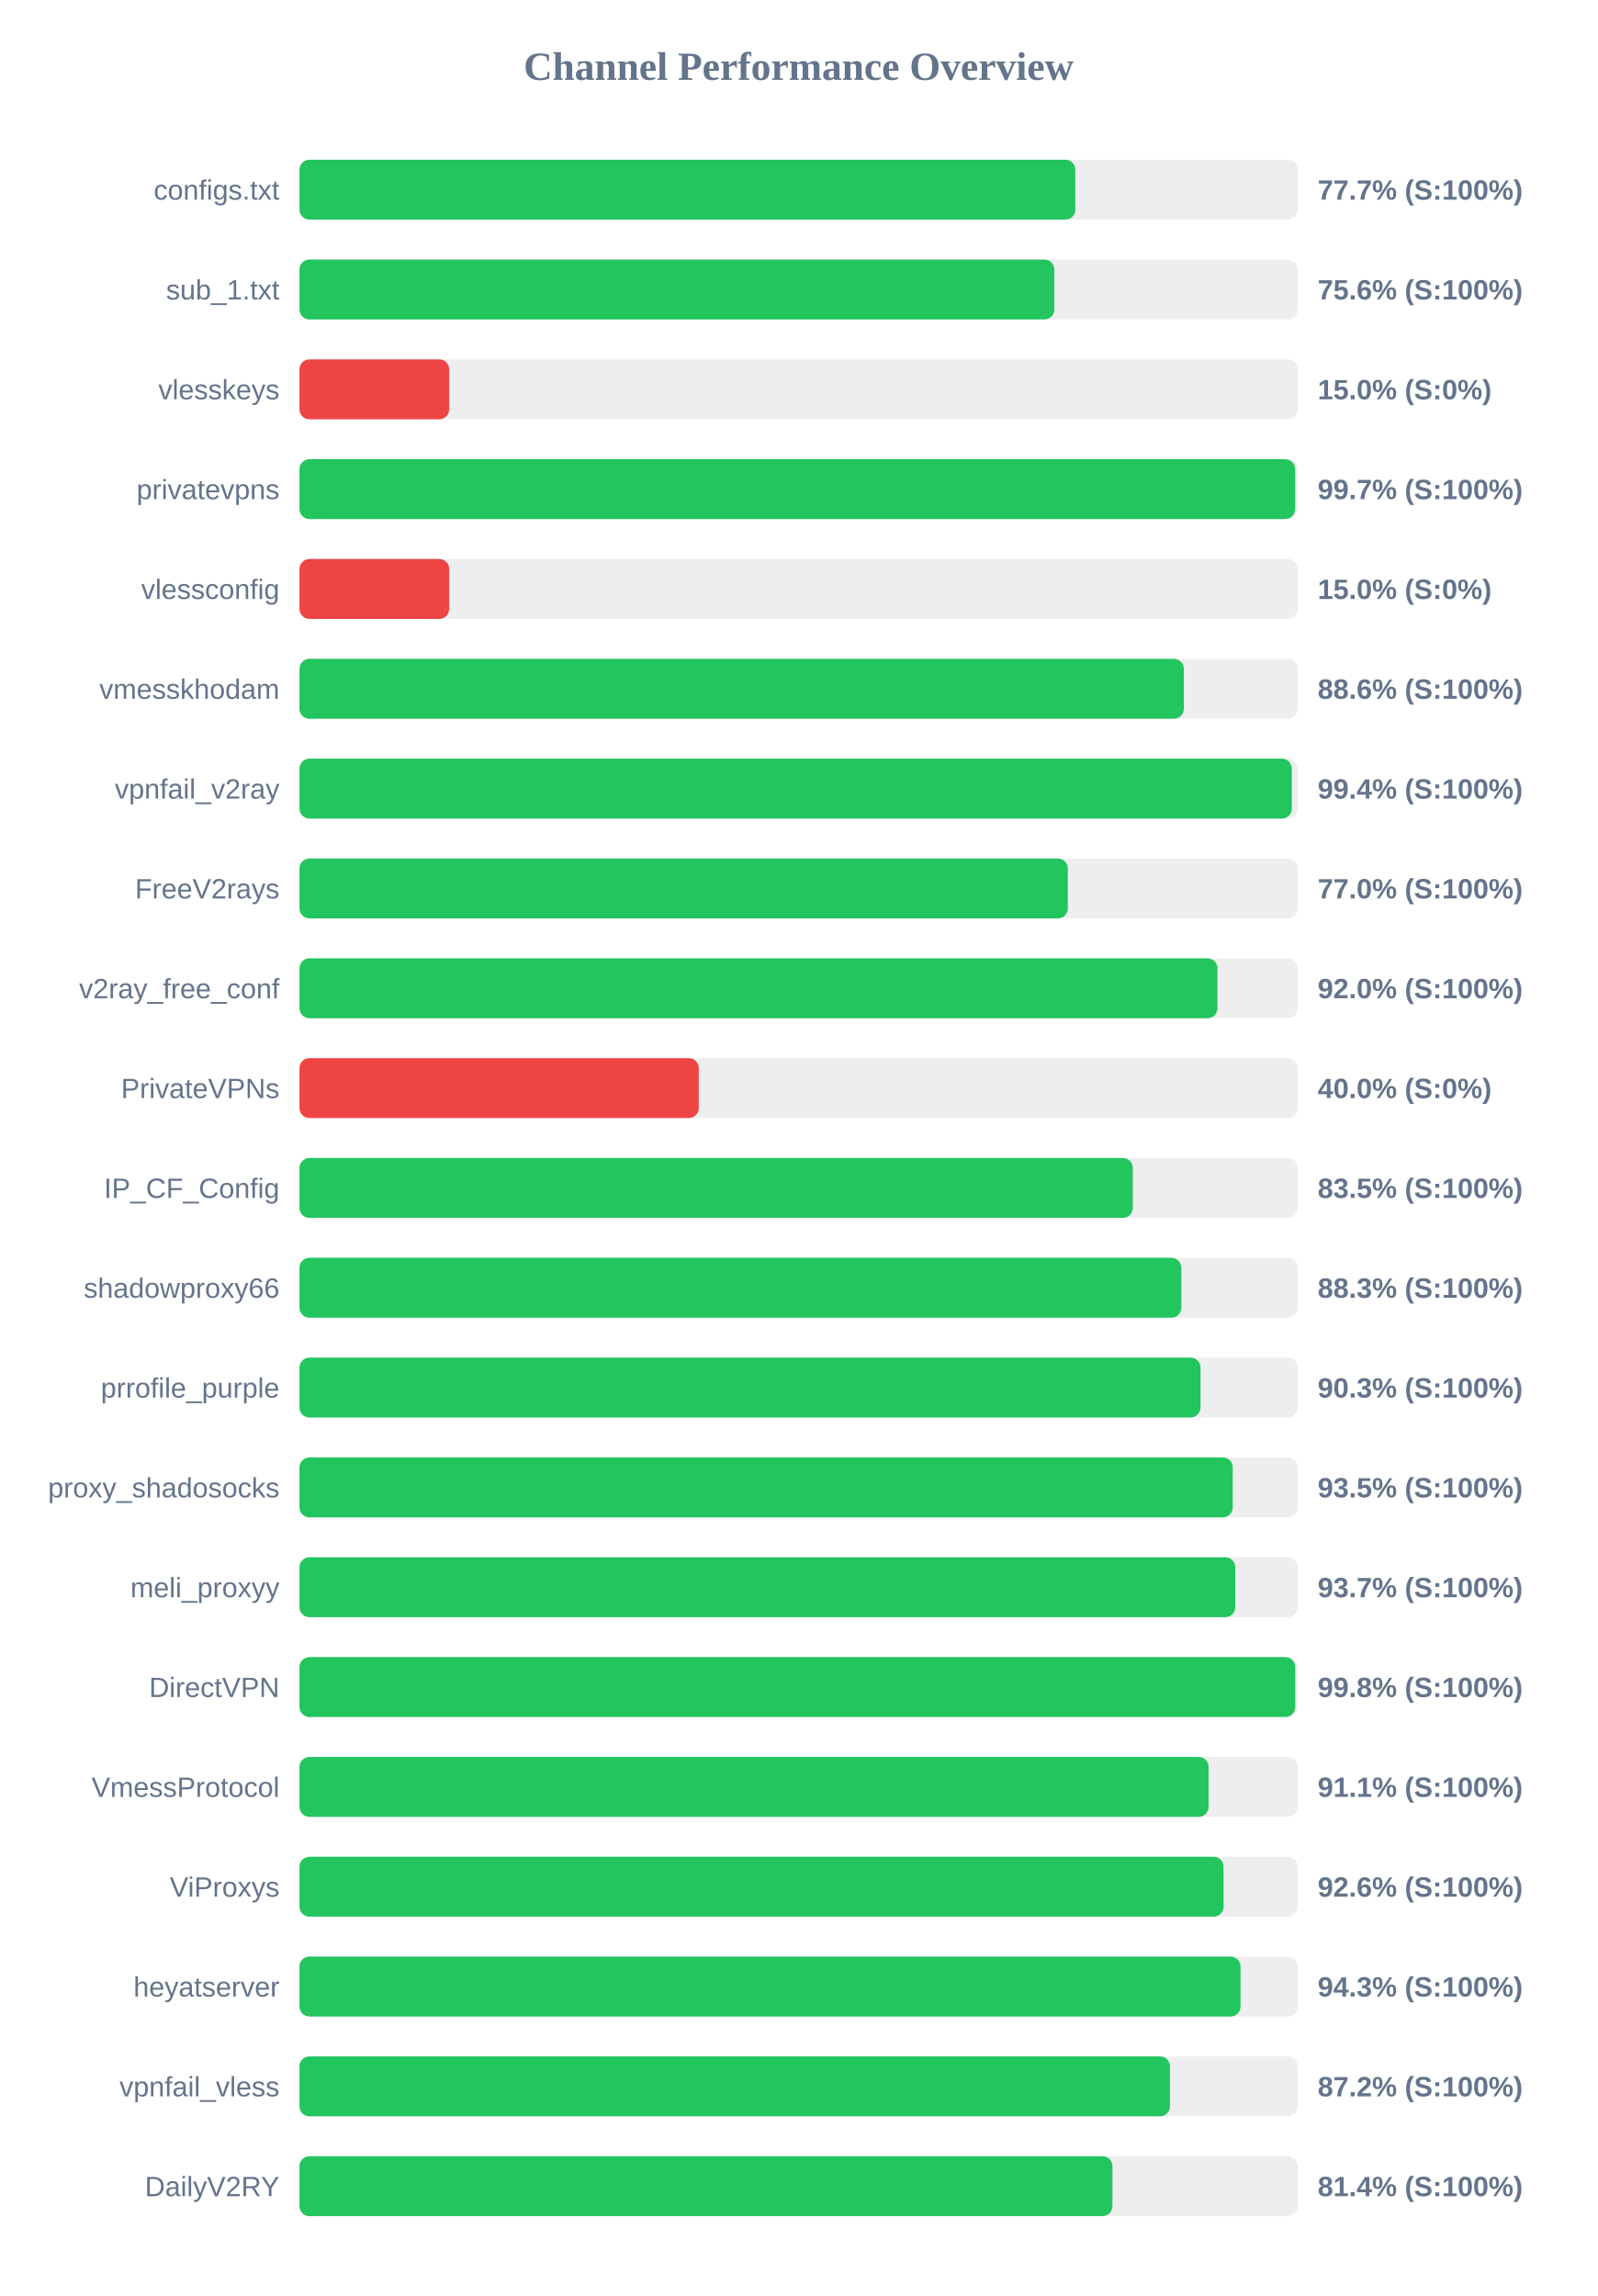
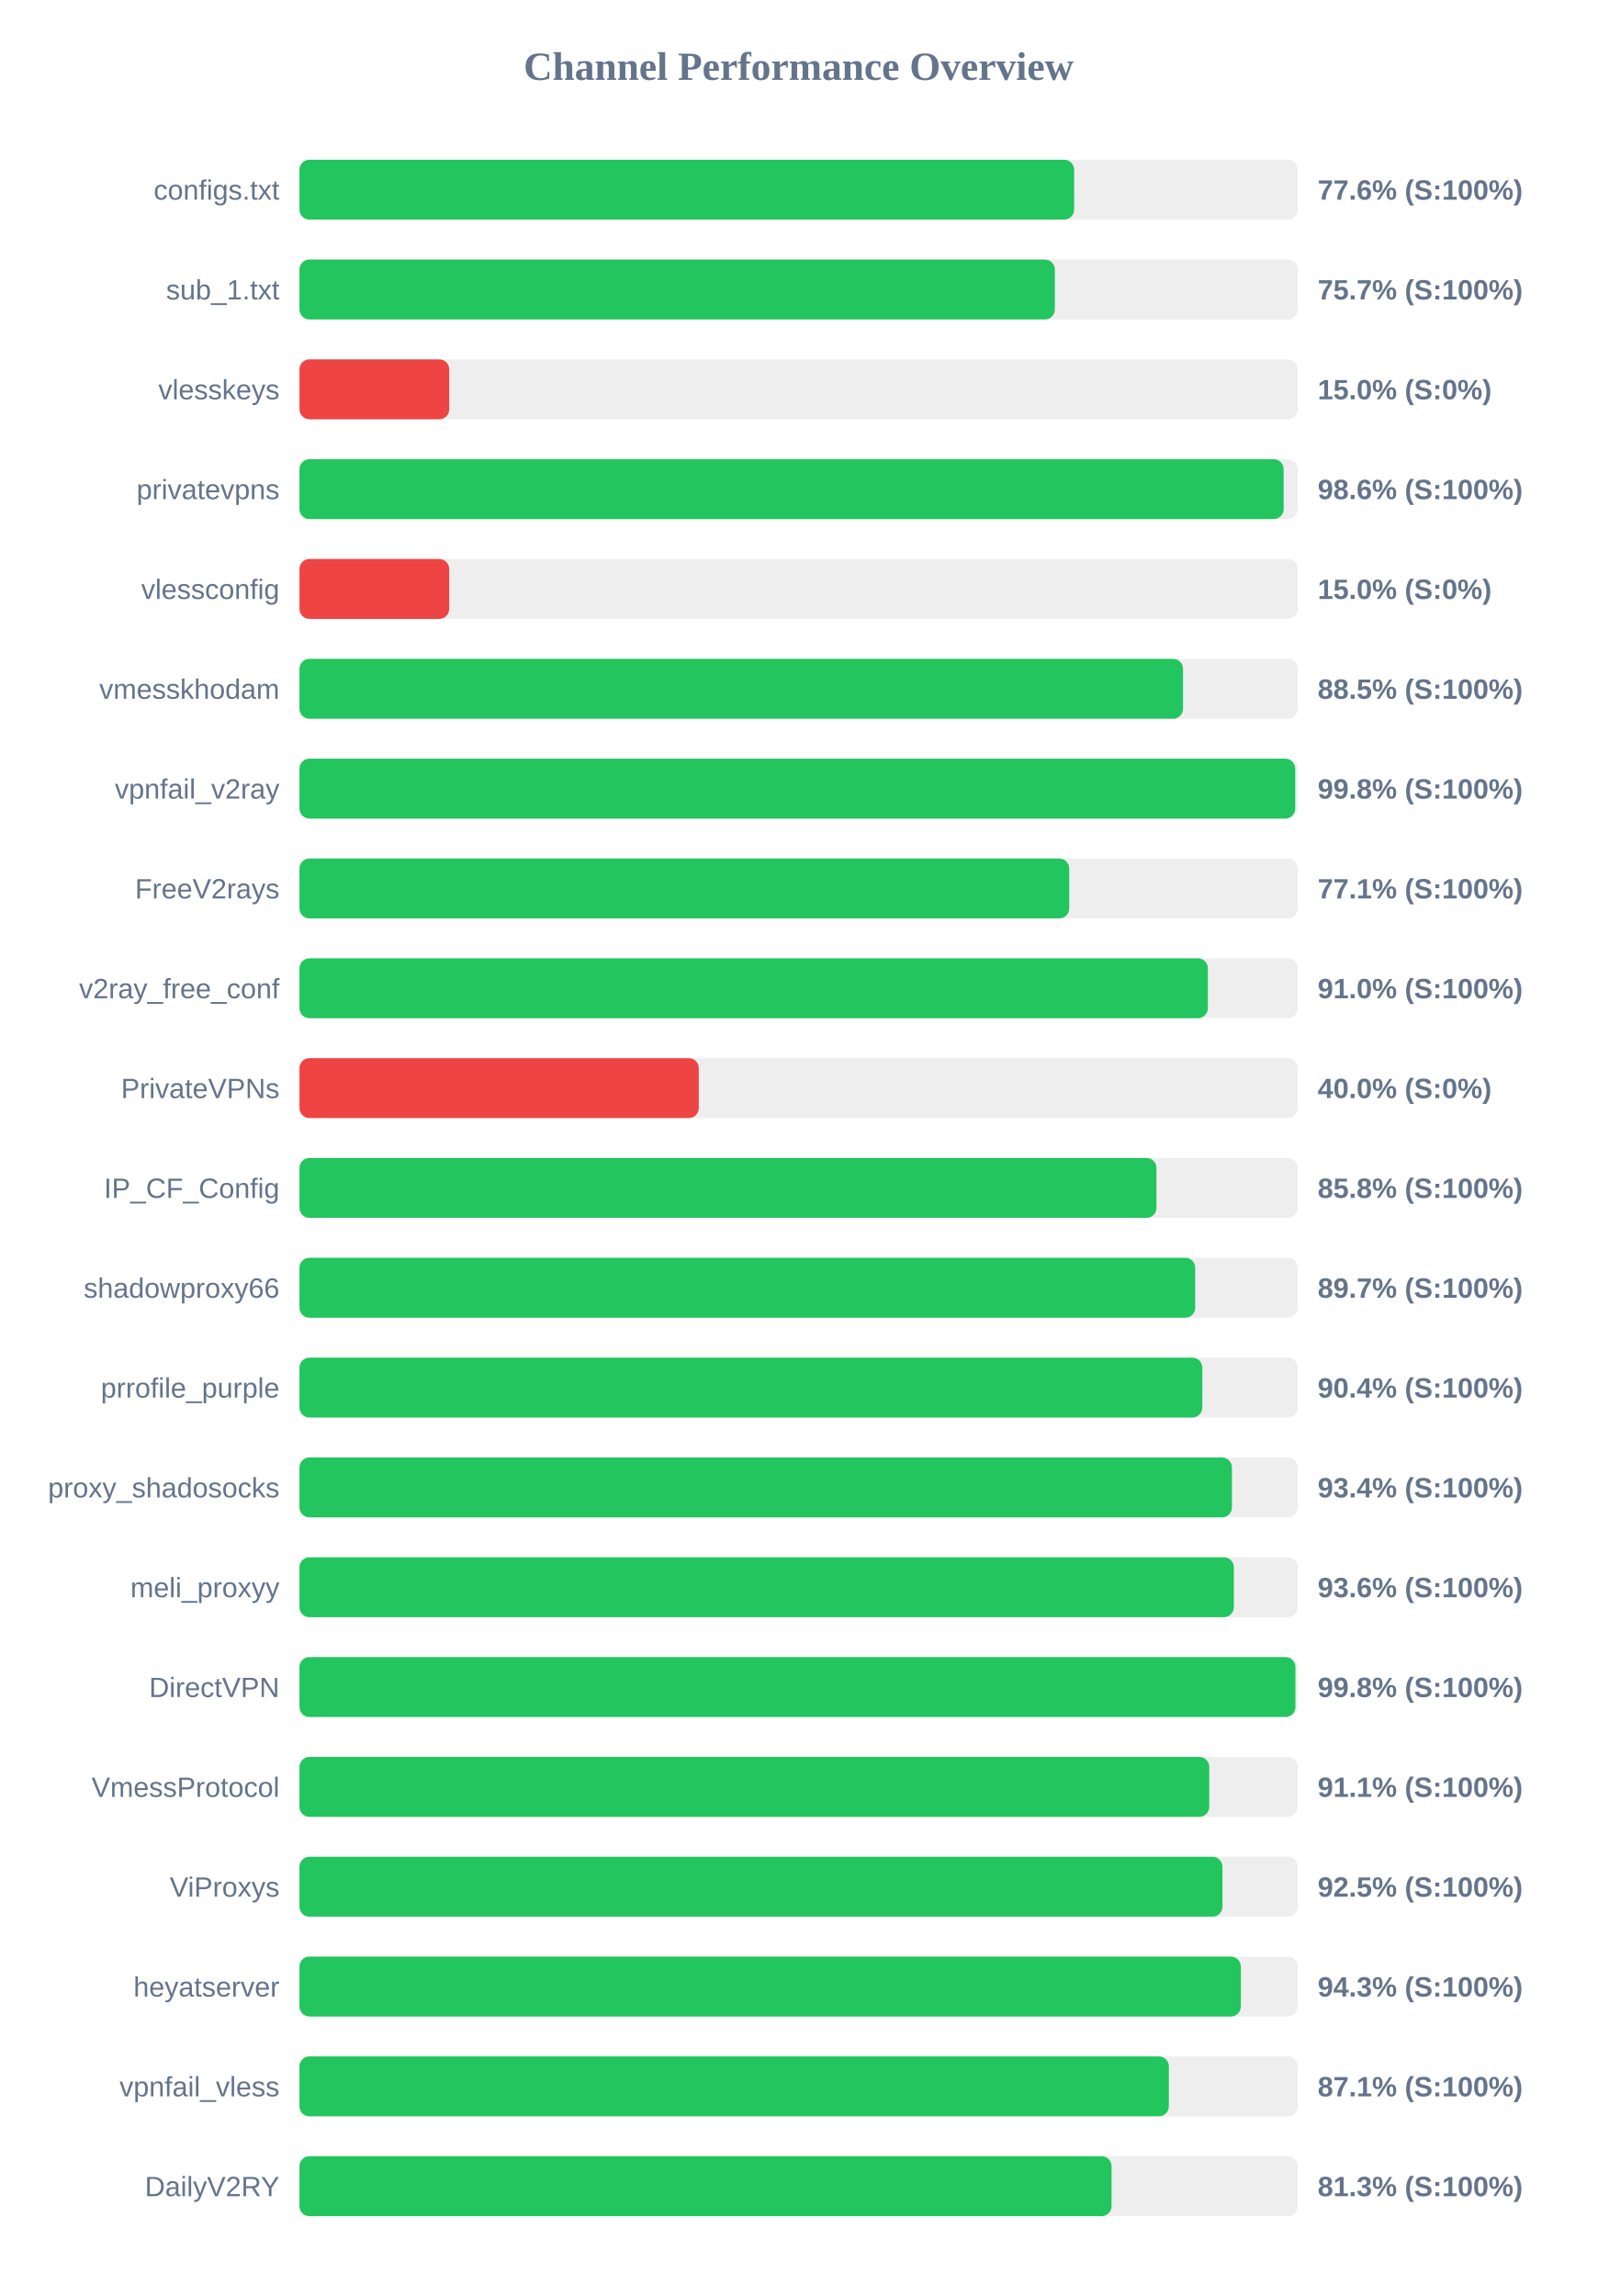
<svg xmlns="http://www.w3.org/2000/svg" width="800" height="1150" version="1.1">
  <style>
        .row { font: 14px Arial; fill: #64748b; }
        .score { font: bold 14px Arial; fill: #64748b; }
    </style>
  <text x="400" y="40" text-anchor="middle" font-size="20px" font-weight="bold" fill="#64748b">Channel Performance Overview</text>
  <rect x="150" y="80" width="500" height="30" fill="#eee" rx="5" />
-   <rect x="150" y="80" width="388.6" height="30" fill="#22c55e" rx="5" />
+   <rect x="150" y="80" width="388.0" height="30" fill="#22c55e" rx="5" />
  <text x="140" y="100" text-anchor="end" class="row">configs.txt</text>
-   <text x="660" y="100" text-anchor="start" class="score">77.7% (S:100%)</text>
+   <text x="660" y="100" text-anchor="start" class="score">77.6% (S:100%)</text>
  <rect x="150" y="130" width="500" height="30" fill="#eee" rx="5" />
-   <rect x="150" y="130" width="378.1" height="30" fill="#22c55e" rx="5" />
+   <rect x="150" y="130" width="378.35" height="30" fill="#22c55e" rx="5" />
  <text x="140" y="150" text-anchor="end" class="row">sub_1.txt</text>
-   <text x="660" y="150" text-anchor="start" class="score">75.6% (S:100%)</text>
+   <text x="660" y="150" text-anchor="start" class="score">75.7% (S:100%)</text>
  <rect x="150" y="180" width="500" height="30" fill="#eee" rx="5" />
  <rect x="150" y="180" width="75.0" height="30" fill="#ef4444" rx="5" />
  <text x="140" y="200" text-anchor="end" class="row">vlesskeys</text>
  <text x="660" y="200" text-anchor="start" class="score">15.0% (S:0%)</text>
  <rect x="150" y="230" width="500" height="30" fill="#eee" rx="5" />
-   <rect x="150" y="230" width="498.7" height="30" fill="#22c55e" rx="5" />
+   <rect x="150" y="230" width="492.95" height="30" fill="#22c55e" rx="5" />
  <text x="140" y="250" text-anchor="end" class="row">privatevpns</text>
-   <text x="660" y="250" text-anchor="start" class="score">99.7% (S:100%)</text>
+   <text x="660" y="250" text-anchor="start" class="score">98.6% (S:100%)</text>
  <rect x="150" y="280" width="500" height="30" fill="#eee" rx="5" />
  <rect x="150" y="280" width="75.0" height="30" fill="#ef4444" rx="5" />
  <text x="140" y="300" text-anchor="end" class="row">vlessconfig</text>
  <text x="660" y="300" text-anchor="start" class="score">15.0% (S:0%)</text>
  <rect x="150" y="330" width="500" height="30" fill="#eee" rx="5" />
-   <rect x="150" y="330" width="442.95" height="30" fill="#22c55e" rx="5" />
+   <rect x="150" y="330" width="442.55" height="30" fill="#22c55e" rx="5" />
  <text x="140" y="350" text-anchor="end" class="row">vmesskhodam</text>
-   <text x="660" y="350" text-anchor="start" class="score">88.6% (S:100%)</text>
+   <text x="660" y="350" text-anchor="start" class="score">88.5% (S:100%)</text>
  <rect x="150" y="380" width="500" height="30" fill="#eee" rx="5" />
-   <rect x="150" y="380" width="497.05" height="30" fill="#22c55e" rx="5" />
+   <rect x="150" y="380" width="498.75" height="30" fill="#22c55e" rx="5" />
  <text x="140" y="400" text-anchor="end" class="row">vpnfail_v2ray</text>
-   <text x="660" y="400" text-anchor="start" class="score">99.4% (S:100%)</text>
+   <text x="660" y="400" text-anchor="start" class="score">99.8% (S:100%)</text>
  <rect x="150" y="430" width="500" height="30" fill="#eee" rx="5" />
-   <rect x="150" y="430" width="384.85" height="30" fill="#22c55e" rx="5" />
+   <rect x="150" y="430" width="385.55" height="30" fill="#22c55e" rx="5" />
  <text x="140" y="450" text-anchor="end" class="row">FreeV2rays</text>
-   <text x="660" y="450" text-anchor="start" class="score">77.0% (S:100%)</text>
+   <text x="660" y="450" text-anchor="start" class="score">77.1% (S:100%)</text>
  <rect x="150" y="480" width="500" height="30" fill="#eee" rx="5" />
-   <rect x="150" y="480" width="459.8" height="30" fill="#22c55e" rx="5" />
+   <rect x="150" y="480" width="455.0" height="30" fill="#22c55e" rx="5" />
  <text x="140" y="500" text-anchor="end" class="row">v2ray_free_conf</text>
-   <text x="660" y="500" text-anchor="start" class="score">92.0% (S:100%)</text>
+   <text x="660" y="500" text-anchor="start" class="score">91.0% (S:100%)</text>
  <rect x="150" y="530" width="500" height="30" fill="#eee" rx="5" />
  <rect x="150" y="530" width="200.0" height="30" fill="#ef4444" rx="5" />
  <text x="140" y="550" text-anchor="end" class="row">PrivateVPNs</text>
  <text x="660" y="550" text-anchor="start" class="score">40.0% (S:0%)</text>
  <rect x="150" y="580" width="500" height="30" fill="#eee" rx="5" />
-   <rect x="150" y="580" width="417.4" height="30" fill="#22c55e" rx="5" />
+   <rect x="150" y="580" width="429.25" height="30" fill="#22c55e" rx="5" />
  <text x="140" y="600" text-anchor="end" class="row">IP_CF_Config</text>
-   <text x="660" y="600" text-anchor="start" class="score">83.5% (S:100%)</text>
+   <text x="660" y="600" text-anchor="start" class="score">85.8% (S:100%)</text>
  <rect x="150" y="630" width="500" height="30" fill="#eee" rx="5" />
-   <rect x="150" y="630" width="441.7" height="30" fill="#22c55e" rx="5" />
+   <rect x="150" y="630" width="448.65" height="30" fill="#22c55e" rx="5" />
  <text x="140" y="650" text-anchor="end" class="row">shadowproxy66</text>
-   <text x="660" y="650" text-anchor="start" class="score">88.3% (S:100%)</text>
+   <text x="660" y="650" text-anchor="start" class="score">89.7% (S:100%)</text>
  <rect x="150" y="680" width="500" height="30" fill="#eee" rx="5" />
-   <rect x="150" y="680" width="451.3" height="30" fill="#22c55e" rx="5" />
+   <rect x="150" y="680" width="452.2" height="30" fill="#22c55e" rx="5" />
  <text x="140" y="700" text-anchor="end" class="row">prrofile_purple</text>
-   <text x="660" y="700" text-anchor="start" class="score">90.3% (S:100%)</text>
+   <text x="660" y="700" text-anchor="start" class="score">90.4% (S:100%)</text>
  <rect x="150" y="730" width="500" height="30" fill="#eee" rx="5" />
-   <rect x="150" y="730" width="467.45" height="30" fill="#22c55e" rx="5" />
+   <rect x="150" y="730" width="467.05" height="30" fill="#22c55e" rx="5" />
  <text x="140" y="750" text-anchor="end" class="row">proxy_shadosocks</text>
-   <text x="660" y="750" text-anchor="start" class="score">93.5% (S:100%)</text>
+   <text x="660" y="750" text-anchor="start" class="score">93.4% (S:100%)</text>
  <rect x="150" y="780" width="500" height="30" fill="#eee" rx="5" />
-   <rect x="150" y="780" width="468.7" height="30" fill="#22c55e" rx="5" />
+   <rect x="150" y="780" width="468.0" height="30" fill="#22c55e" rx="5" />
  <text x="140" y="800" text-anchor="end" class="row">meli_proxyy</text>
-   <text x="660" y="800" text-anchor="start" class="score">93.7% (S:100%)</text>
+   <text x="660" y="800" text-anchor="start" class="score">93.6% (S:100%)</text>
  <rect x="150" y="830" width="500" height="30" fill="#eee" rx="5" />
-   <rect x="150" y="830" width="498.75" height="30" fill="#22c55e" rx="5" />
+   <rect x="150" y="830" width="498.85" height="30" fill="#22c55e" rx="5" />
  <text x="140" y="850" text-anchor="end" class="row">DirectVPN</text>
  <text x="660" y="850" text-anchor="start" class="score">99.8% (S:100%)</text>
  <rect x="150" y="880" width="500" height="30" fill="#eee" rx="5" />
-   <rect x="150" y="880" width="455.35" height="30" fill="#22c55e" rx="5" />
+   <rect x="150" y="880" width="455.7" height="30" fill="#22c55e" rx="5" />
  <text x="140" y="900" text-anchor="end" class="row">VmessProtocol</text>
  <text x="660" y="900" text-anchor="start" class="score">91.1% (S:100%)</text>
  <rect x="150" y="930" width="500" height="30" fill="#eee" rx="5" />
-   <rect x="150" y="930" width="462.85" height="30" fill="#22c55e" rx="5" />
+   <rect x="150" y="930" width="462.3" height="30" fill="#22c55e" rx="5" />
  <text x="140" y="950" text-anchor="end" class="row">ViProxys</text>
-   <text x="660" y="950" text-anchor="start" class="score">92.6% (S:100%)</text>
+   <text x="660" y="950" text-anchor="start" class="score">92.5% (S:100%)</text>
  <rect x="150" y="980" width="500" height="30" fill="#eee" rx="5" />
-   <rect x="150" y="980" width="471.35" height="30" fill="#22c55e" rx="5" />
+   <rect x="150" y="980" width="471.5" height="30" fill="#22c55e" rx="5" />
  <text x="140" y="1000" text-anchor="end" class="row">heyatserver</text>
  <text x="660" y="1000" text-anchor="start" class="score">94.3% (S:100%)</text>
  <rect x="150" y="1030" width="500" height="30" fill="#eee" rx="5" />
-   <rect x="150" y="1030" width="436.0" height="30" fill="#22c55e" rx="5" />
+   <rect x="150" y="1030" width="435.45" height="30" fill="#22c55e" rx="5" />
  <text x="140" y="1050" text-anchor="end" class="row">vpnfail_vless</text>
-   <text x="660" y="1050" text-anchor="start" class="score">87.2% (S:100%)</text>
+   <text x="660" y="1050" text-anchor="start" class="score">87.1% (S:100%)</text>
  <rect x="150" y="1080" width="500" height="30" fill="#eee" rx="5" />
-   <rect x="150" y="1080" width="407.2" height="30" fill="#22c55e" rx="5" />
+   <rect x="150" y="1080" width="406.75" height="30" fill="#22c55e" rx="5" />
  <text x="140" y="1100" text-anchor="end" class="row">DailyV2RY</text>
-   <text x="660" y="1100" text-anchor="start" class="score">81.4% (S:100%)</text>
+   <text x="660" y="1100" text-anchor="start" class="score">81.3% (S:100%)</text>
</svg>
